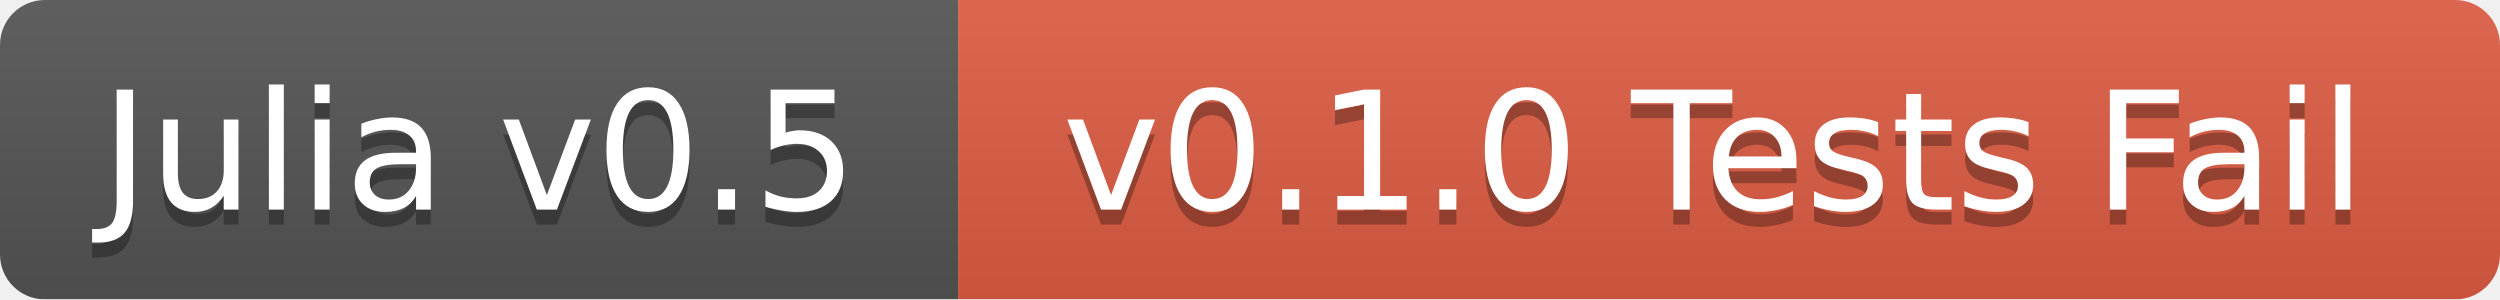
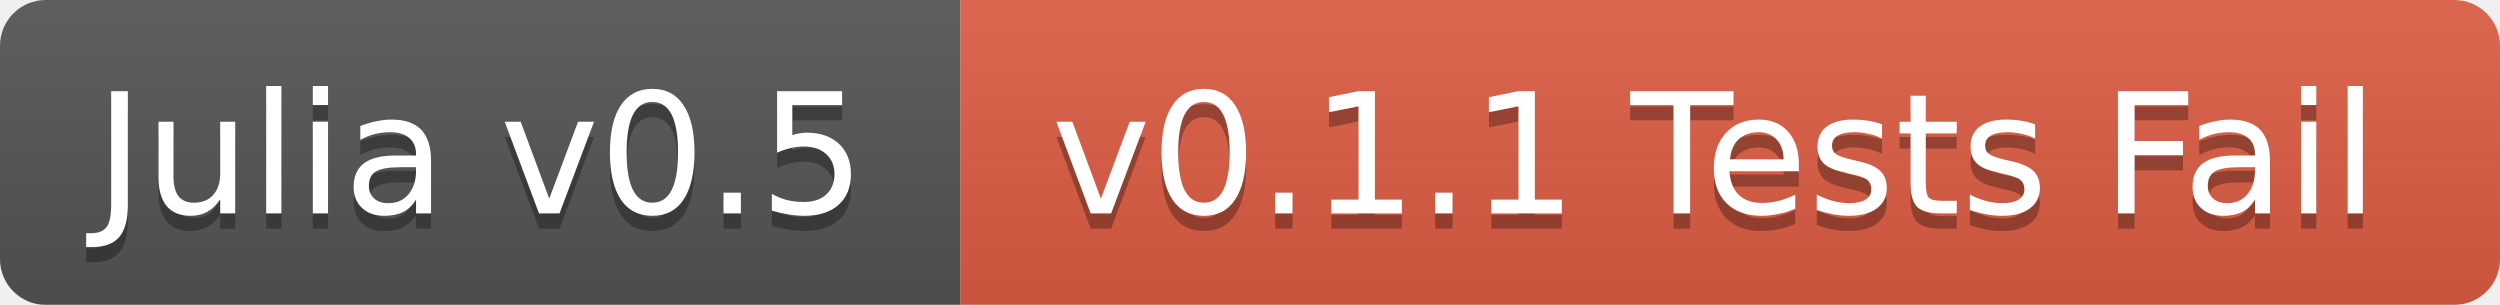
- <svg xmlns="http://www.w3.org/2000/svg" width="167" height="20">
+ <svg xmlns="http://www.w3.org/2000/svg" width="164" height="20">
  <linearGradient id="b" x2="0" y2="100%">
    <stop offset="0" stop-color="#bbb" stop-opacity=".1" />
    <stop offset="1" stop-opacity=".1" />
  </linearGradient>
  <mask id="a">
-     <rect width="167" height="20" rx="3" fill="#fff" />
+     <rect width="164" height="20" rx="3" fill="#fff" />
  </mask>
  <g mask="url(#a)">
-     <path fill="#555" d="M0 0h64v20H0z" />
-     <path fill="#e05d44" d="M64 0h103v20H64z" />
-     <path fill="url(#b)" d="M0 0h167v20H0z" />
+     <path fill="#555" d="M0 0h63v20H0z" />
+     <path fill="#e05d44" d="M63 0h101v20H63z" />
+     <path fill="url(#b)" d="M0 0h164v20H0z" />
  </g>
  <g fill="#fff" text-anchor="middle" font-family="DejaVu Sans,Verdana,Geneva,sans-serif" font-size="11">
-     <text x="32" y="15" fill="#010101" fill-opacity=".3">Julia v0.5</text>
-     <text x="32" y="14">Julia v0.5</text>
-     <text x="114.5" y="15" fill="#010101" fill-opacity=".3">v0.1.0 Tests Fail</text>
-     <text x="114.5" y="14">v0.1.0 Tests Fail</text>
+     <text x="31.5" y="15" fill="#010101" fill-opacity=".3">Julia v0.5</text>
+     <text x="31.5" y="14">Julia v0.5</text>
+     <text x="112.5" y="15" fill="#010101" fill-opacity=".3">v0.1.1 Tests Fail</text>
+     <text x="112.5" y="14">v0.1.1 Tests Fail</text>
  </g>
</svg>
